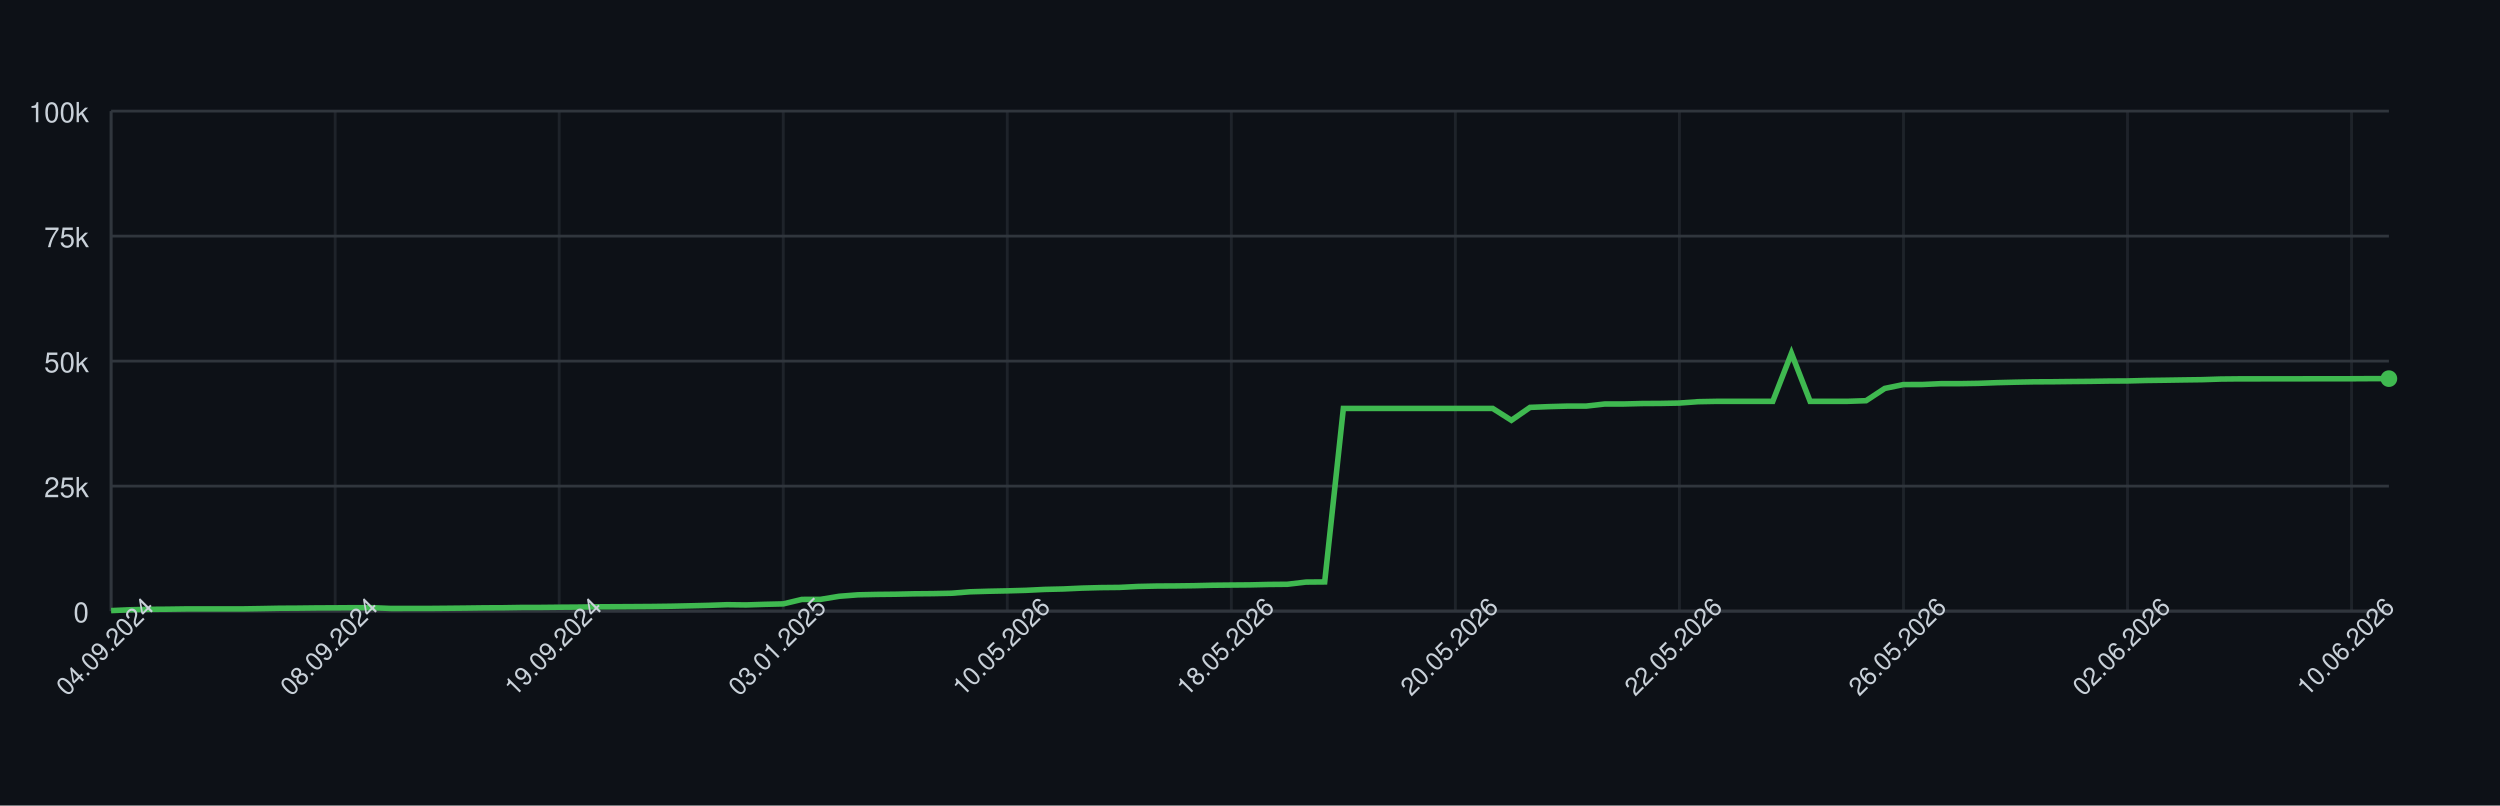
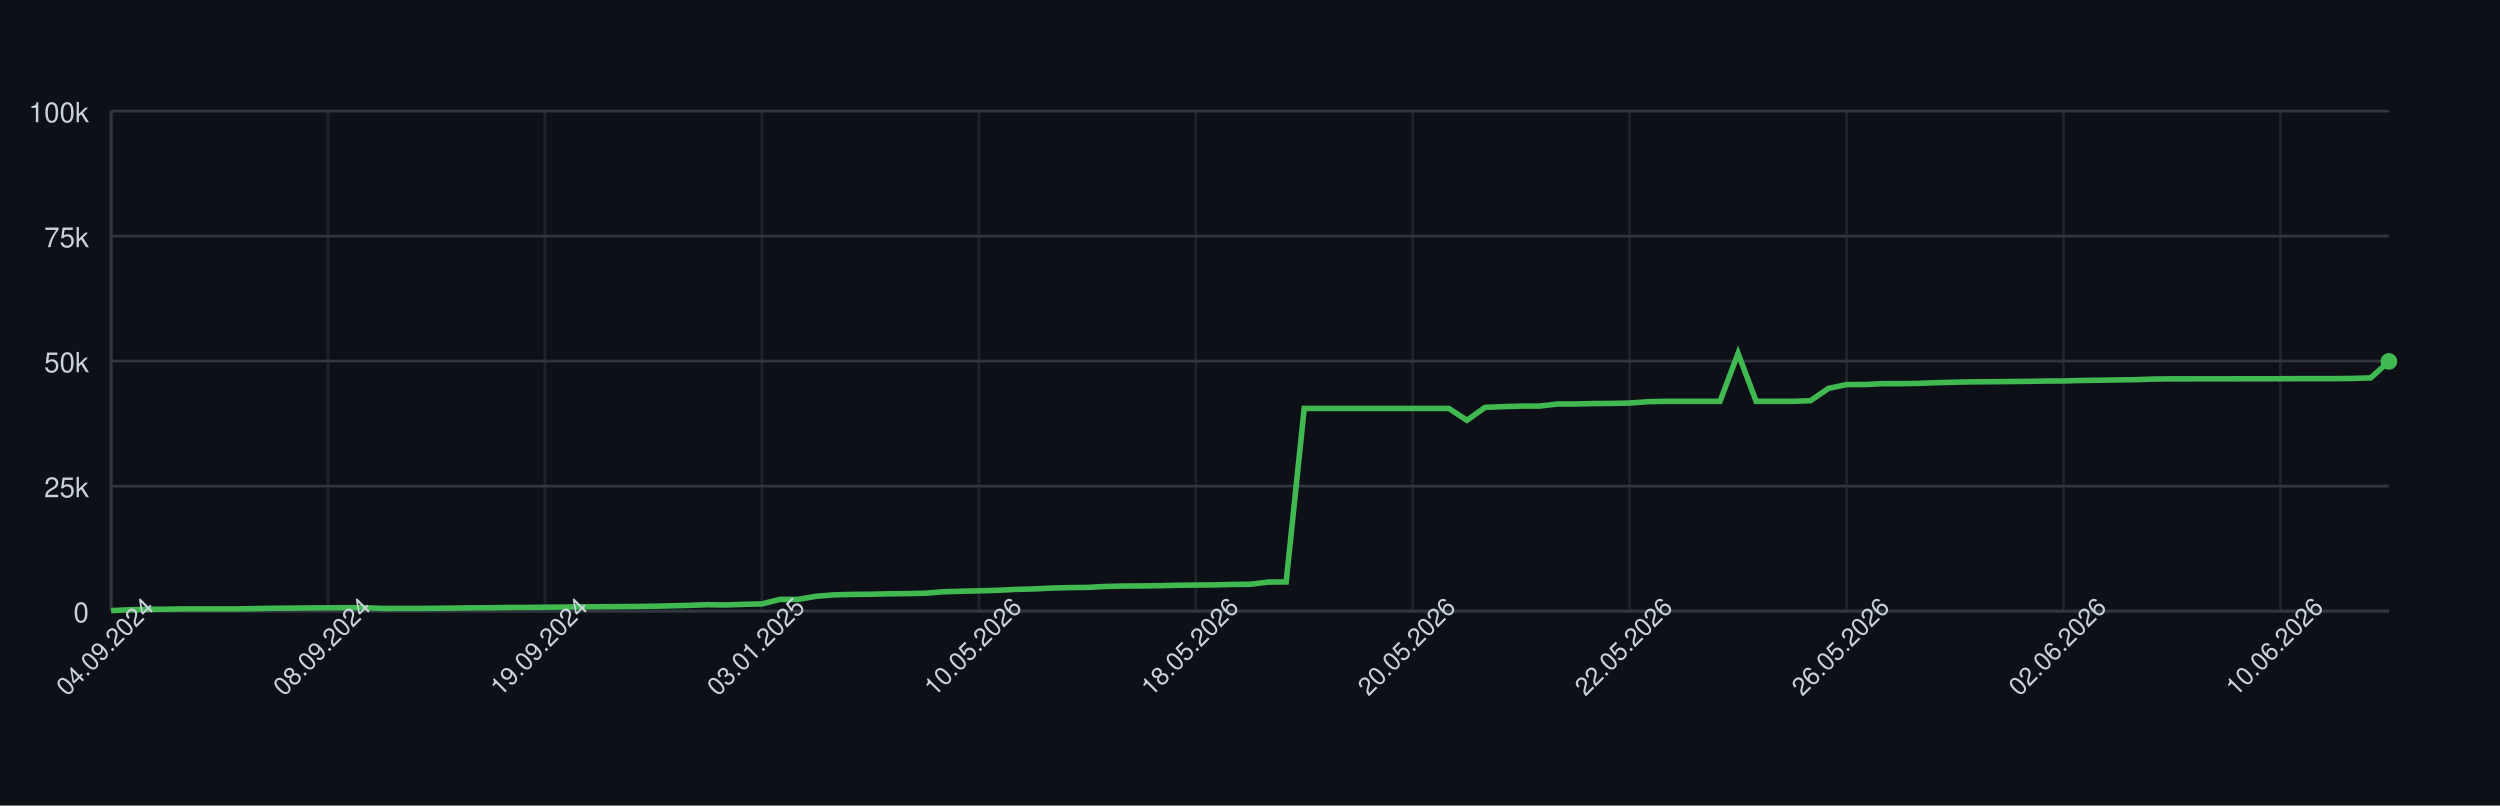
<svg xmlns="http://www.w3.org/2000/svg" width="900" height="290" style="font-family: -apple-system, BlinkMacSystemFont, 'Segoe UI', Helvetica, Arial, sans-serif;">
  <rect width="100%" height="100%" fill="#0d1117" />
  <g>
    <line x1="40" y1="220.00" x2="860" y2="220.00" stroke="#30363d" />
    <text x="32" y="224.00" font-size="10" fill="#c9d1d9" text-anchor="end">0</text>
    <line x1="40" y1="175.00" x2="860" y2="175.00" stroke="#30363d" />
    <text x="32" y="179.00" font-size="10" fill="#c9d1d9" text-anchor="end">25k</text>
    <line x1="40" y1="130.00" x2="860" y2="130.00" stroke="#30363d" />
    <text x="32" y="134.00" font-size="10" fill="#c9d1d9" text-anchor="end">50k</text>
    <line x1="40" y1="85.00" x2="860" y2="85.00" stroke="#30363d" />
    <text x="32" y="89.00" font-size="10" fill="#c9d1d9" text-anchor="end">75k</text>
    <line x1="40" y1="40.00" x2="860" y2="40.00" stroke="#30363d" />
    <text x="32" y="44.00" font-size="10" fill="#c9d1d9" text-anchor="end">100k</text>
    <line x1="40.00" y1="40" x2="40.00" y2="220" stroke="#30363d" opacity="0.5" />
-     <line x1="120.66" y1="40" x2="120.66" y2="220" stroke="#30363d" opacity="0.5" />
-     <line x1="201.31" y1="40" x2="201.31" y2="220" stroke="#30363d" opacity="0.5" />
-     <line x1="281.97" y1="40" x2="281.97" y2="220" stroke="#30363d" opacity="0.5" />
-     <line x1="362.62" y1="40" x2="362.62" y2="220" stroke="#30363d" opacity="0.5" />
-     <line x1="443.28" y1="40" x2="443.28" y2="220" stroke="#30363d" opacity="0.5" />
-     <line x1="523.93" y1="40" x2="523.93" y2="220" stroke="#30363d" opacity="0.5" />
-     <line x1="604.59" y1="40" x2="604.59" y2="220" stroke="#30363d" opacity="0.5" />
-     <line x1="685.25" y1="40" x2="685.25" y2="220" stroke="#30363d" opacity="0.5" />
-     <line x1="765.90" y1="40" x2="765.90" y2="220" stroke="#30363d" opacity="0.5" />
-     <line x1="846.56" y1="40" x2="846.56" y2="220" stroke="#30363d" opacity="0.5" />
+     <line x1="118.10" y1="40" x2="118.10" y2="220" stroke="#30363d" opacity="0.5" />
+     <line x1="196.19" y1="40" x2="196.19" y2="220" stroke="#30363d" opacity="0.5" />
+     <line x1="274.29" y1="40" x2="274.29" y2="220" stroke="#30363d" opacity="0.5" />
+     <line x1="352.38" y1="40" x2="352.38" y2="220" stroke="#30363d" opacity="0.5" />
+     <line x1="430.48" y1="40" x2="430.48" y2="220" stroke="#30363d" opacity="0.5" />
+     <line x1="508.57" y1="40" x2="508.57" y2="220" stroke="#30363d" opacity="0.5" />
+     <line x1="586.67" y1="40" x2="586.67" y2="220" stroke="#30363d" opacity="0.5" />
+     <line x1="664.76" y1="40" x2="664.76" y2="220" stroke="#30363d" opacity="0.5" />
+     <line x1="742.86" y1="40" x2="742.86" y2="220" stroke="#30363d" opacity="0.5" />
+     <line x1="820.95" y1="40" x2="820.95" y2="220" stroke="#30363d" opacity="0.5" />
    <line x1="40" y1="220" x2="860" y2="220" stroke="#30363d" />
    <line x1="40" y1="40" x2="40" y2="220" stroke="#30363d" />
-     <path d="M 40.00 219.82 L 46.72 219.52 L 53.44 219.36 L 60.16 219.31 L 66.89 219.21 L 73.61 219.21 L 80.33 219.21 L 87.05 219.21 L 93.77 219.10 L 100.49 218.97 L 107.21 218.93 L 113.93 218.85 L 120.66 218.82 L 127.38 218.77 L 134.10 218.77 L 140.82 219.05 L 147.54 219.04 L 154.26 219.04 L 160.98 218.98 L 167.70 218.91 L 174.43 218.82 L 181.15 218.79 L 187.87 218.68 L 194.59 218.67 L 201.31 218.60 L 208.03 218.55 L 214.75 218.45 L 221.48 218.42 L 228.20 218.38 L 234.92 218.33 L 241.64 218.24 L 248.36 218.09 L 255.08 217.93 L 261.80 217.69 L 268.52 217.78 L 275.25 217.56 L 281.97 217.40 L 288.69 215.79 L 295.41 215.77 L 302.13 214.66 L 308.85 214.14 L 315.57 213.99 L 322.30 213.92 L 329.02 213.77 L 335.74 213.71 L 342.46 213.57 L 349.18 213.05 L 355.90 212.85 L 362.62 212.71 L 369.34 212.52 L 376.07 212.19 L 382.79 212.03 L 389.51 211.72 L 396.23 211.54 L 402.95 211.47 L 409.67 211.13 L 416.39 210.98 L 423.11 210.94 L 429.84 210.85 L 436.56 210.69 L 443.28 210.62 L 450.00 210.56 L 456.72 210.40 L 463.44 210.34 L 470.16 209.55 L 476.89 209.49 L 483.61 147.04 L 490.33 147.04 L 497.05 147.04 L 503.77 147.04 L 510.49 147.04 L 517.21 147.04 L 523.93 147.04 L 530.66 147.04 L 537.38 147.04 L 544.10 151.31 L 550.82 146.66 L 557.54 146.39 L 564.26 146.20 L 570.98 146.20 L 577.70 145.44 L 584.43 145.44 L 591.15 145.27 L 597.87 145.23 L 604.59 145.10 L 611.31 144.61 L 618.03 144.48 L 624.75 144.48 L 631.48 144.48 L 638.20 144.48 L 644.92 127.19 L 651.64 144.48 L 658.36 144.48 L 665.08 144.48 L 671.80 144.25 L 678.52 139.83 L 685.25 138.44 L 691.97 138.43 L 698.69 138.12 L 705.41 138.12 L 712.13 138.01 L 718.85 137.76 L 725.57 137.59 L 732.30 137.46 L 739.02 137.43 L 745.74 137.35 L 752.46 137.29 L 759.18 137.18 L 765.90 137.14 L 772.62 136.97 L 779.34 136.88 L 786.07 136.77 L 792.79 136.68 L 799.51 136.46 L 806.23 136.39 L 812.95 136.39 L 819.67 136.38 L 826.39 136.38 L 833.11 136.36 L 839.84 136.35 L 846.56 136.35 L 853.28 136.31 L 860.00 136.31" fill="none" stroke="#3fb950" stroke-width="2" />
-     <circle cx="860.00" cy="136.31" r="3" fill="#3fb950" />
+     <path d="M 40.00 219.82 L 46.51 219.52 L 53.02 219.36 L 59.52 219.31 L 66.03 219.21 L 72.54 219.21 L 79.05 219.21 L 85.56 219.21 L 92.06 219.10 L 98.57 218.97 L 105.08 218.93 L 111.59 218.85 L 118.10 218.82 L 124.60 218.77 L 131.11 218.77 L 137.62 219.05 L 144.13 219.04 L 150.63 219.04 L 157.14 218.98 L 163.65 218.91 L 170.16 218.82 L 176.67 218.79 L 183.17 218.68 L 189.68 218.67 L 196.19 218.60 L 202.70 218.55 L 209.21 218.45 L 215.71 218.42 L 222.22 218.38 L 228.73 218.33 L 235.24 218.24 L 241.75 218.09 L 248.25 217.93 L 254.76 217.69 L 261.27 217.78 L 267.78 217.56 L 274.29 217.40 L 280.79 215.79 L 287.30 215.77 L 293.81 214.66 L 300.32 214.14 L 306.83 213.99 L 313.33 213.92 L 319.84 213.77 L 326.35 213.71 L 332.86 213.57 L 339.37 213.05 L 345.87 212.85 L 352.38 212.71 L 358.89 212.52 L 365.40 212.19 L 371.90 212.03 L 378.41 211.72 L 384.92 211.54 L 391.43 211.47 L 397.94 211.13 L 404.44 210.98 L 410.95 210.94 L 417.46 210.85 L 423.97 210.69 L 430.48 210.62 L 436.98 210.56 L 443.49 210.40 L 450.00 210.34 L 456.51 209.55 L 463.02 209.49 L 469.52 147.04 L 476.03 147.04 L 482.54 147.04 L 489.05 147.04 L 495.56 147.04 L 502.06 147.04 L 508.57 147.04 L 515.08 147.04 L 521.59 147.04 L 528.10 151.31 L 534.60 146.66 L 541.11 146.39 L 547.62 146.20 L 554.13 146.20 L 560.63 145.44 L 567.14 145.44 L 573.65 145.27 L 580.16 145.23 L 586.67 145.10 L 593.17 144.61 L 599.68 144.48 L 606.19 144.48 L 612.70 144.48 L 619.21 144.48 L 625.71 127.19 L 632.22 144.48 L 638.73 144.48 L 645.24 144.48 L 651.75 144.25 L 658.25 139.83 L 664.76 138.44 L 671.27 138.43 L 677.78 138.12 L 684.29 138.12 L 690.79 138.01 L 697.30 137.76 L 703.81 137.59 L 710.32 137.46 L 716.83 137.43 L 723.33 137.35 L 729.84 137.29 L 736.35 137.18 L 742.86 137.14 L 749.37 136.97 L 755.87 136.88 L 762.38 136.77 L 768.89 136.68 L 775.40 136.46 L 781.90 136.39 L 788.41 136.39 L 794.92 136.38 L 801.43 136.38 L 807.94 136.36 L 814.44 136.35 L 820.95 136.35 L 827.46 136.31 L 833.97 136.31 L 840.48 136.31 L 846.98 136.24 L 853.49 136.03 L 860.00 130.11" fill="none" stroke="#3fb950" stroke-width="2" />
+     <circle cx="860.00" cy="130.11" r="3" fill="#3fb950" />
    <text x="40.00" y="235.00" font-size="9" fill="#c9d1d9" text-anchor="middle" transform="rotate(-45 40.00 235.00)">04.09.2024</text>
-     <text x="120.66" y="235.00" font-size="9" fill="#c9d1d9" text-anchor="middle" transform="rotate(-45 120.66 235.00)">08.09.2024</text>
-     <text x="201.31" y="235.00" font-size="9" fill="#c9d1d9" text-anchor="middle" transform="rotate(-45 201.31 235.00)">19.09.2024</text>
-     <text x="281.97" y="235.00" font-size="9" fill="#c9d1d9" text-anchor="middle" transform="rotate(-45 281.97 235.00)">03.01.2025</text>
-     <text x="362.62" y="235.00" font-size="9" fill="#c9d1d9" text-anchor="middle" transform="rotate(-45 362.62 235.00)">10.05.2026</text>
-     <text x="443.28" y="235.00" font-size="9" fill="#c9d1d9" text-anchor="middle" transform="rotate(-45 443.28 235.00)">18.05.2026</text>
-     <text x="523.93" y="235.00" font-size="9" fill="#c9d1d9" text-anchor="middle" transform="rotate(-45 523.93 235.00)">20.05.2026</text>
-     <text x="604.59" y="235.00" font-size="9" fill="#c9d1d9" text-anchor="middle" transform="rotate(-45 604.59 235.00)">22.05.2026</text>
-     <text x="685.25" y="235.00" font-size="9" fill="#c9d1d9" text-anchor="middle" transform="rotate(-45 685.25 235.00)">26.05.2026</text>
-     <text x="765.90" y="235.00" font-size="9" fill="#c9d1d9" text-anchor="middle" transform="rotate(-45 765.90 235.00)">02.06.2026</text>
-     <text x="846.56" y="235.00" font-size="9" fill="#c9d1d9" text-anchor="middle" transform="rotate(-45 846.56 235.00)">10.06.2026</text>
+     <text x="118.10" y="235.00" font-size="9" fill="#c9d1d9" text-anchor="middle" transform="rotate(-45 118.10 235.00)">08.09.2024</text>
+     <text x="196.19" y="235.00" font-size="9" fill="#c9d1d9" text-anchor="middle" transform="rotate(-45 196.19 235.00)">19.09.2024</text>
+     <text x="274.29" y="235.00" font-size="9" fill="#c9d1d9" text-anchor="middle" transform="rotate(-45 274.29 235.00)">03.01.2025</text>
+     <text x="352.38" y="235.00" font-size="9" fill="#c9d1d9" text-anchor="middle" transform="rotate(-45 352.38 235.00)">10.05.2026</text>
+     <text x="430.48" y="235.00" font-size="9" fill="#c9d1d9" text-anchor="middle" transform="rotate(-45 430.48 235.00)">18.05.2026</text>
+     <text x="508.57" y="235.00" font-size="9" fill="#c9d1d9" text-anchor="middle" transform="rotate(-45 508.57 235.00)">20.05.2026</text>
+     <text x="586.67" y="235.00" font-size="9" fill="#c9d1d9" text-anchor="middle" transform="rotate(-45 586.67 235.00)">22.05.2026</text>
+     <text x="664.76" y="235.00" font-size="9" fill="#c9d1d9" text-anchor="middle" transform="rotate(-45 664.76 235.00)">26.05.2026</text>
+     <text x="742.86" y="235.00" font-size="9" fill="#c9d1d9" text-anchor="middle" transform="rotate(-45 742.86 235.00)">02.06.2026</text>
+     <text x="820.95" y="235.00" font-size="9" fill="#c9d1d9" text-anchor="middle" transform="rotate(-45 820.95 235.00)">10.06.2026</text>
  </g>
</svg>
